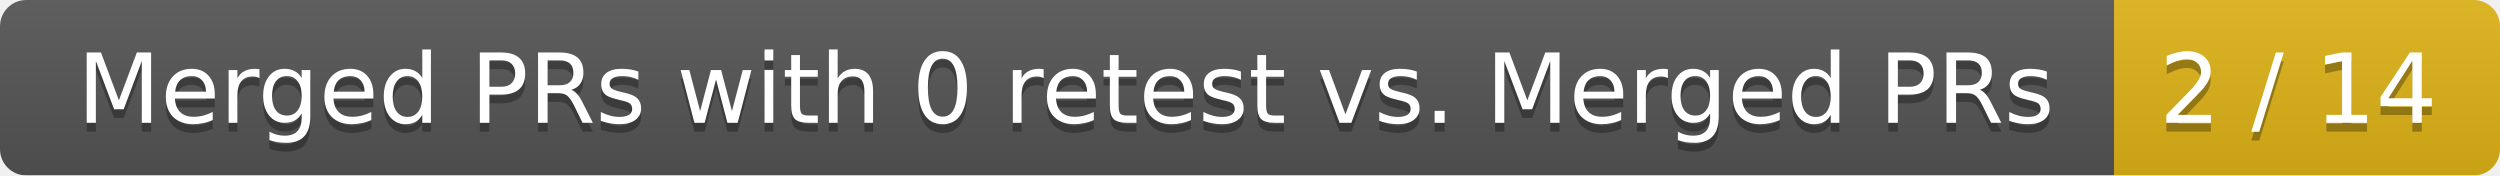
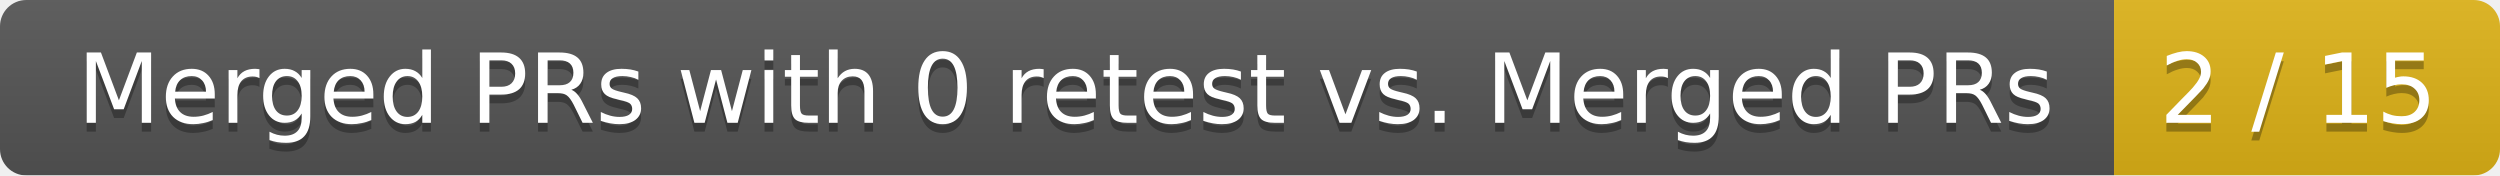
<svg xmlns="http://www.w3.org/2000/svg" width="285" height="20">
  <linearGradient id="smooth" x2="0" y2="100%">
    <stop offset="0" stop-color="#bbb" stop-opacity=".1" />
    <stop offset="1" stop-opacity=".1" />
  </linearGradient>
  <mask id="round">
    <rect width="285" height="20" rx="3" fill="#fff" />
  </mask>
  <g mask="url(#round)">
    <rect width="241" height="20" fill="#555" />
    <rect x="241" width="44" height="20" fill="#dfb317" />
    <rect width="285" height="20" fill="url(#smooth)" />
  </g>
  <g fill="#fff" text-anchor="middle" font-family="DejaVu Sans,Verdana,Geneva,sans-serif" font-size="11">
    <text x="121.5" y="15" fill="#010101" fill-opacity=".3">Merged PRs with 0 retest vs. Merged PRs</text>
    <text x="121.5" y="14">Merged PRs with 0 retest vs. Merged PRs</text>
-     <text x="262" y="15" fill="#010101" fill-opacity=".3">2 / 14</text>
-     <text x="262" y="14">2 / 14</text>
+     <text x="262" y="15" fill="#010101" fill-opacity=".3">2 / 15</text>
+     <text x="262" y="14">2 / 15</text>
  </g>
</svg>
